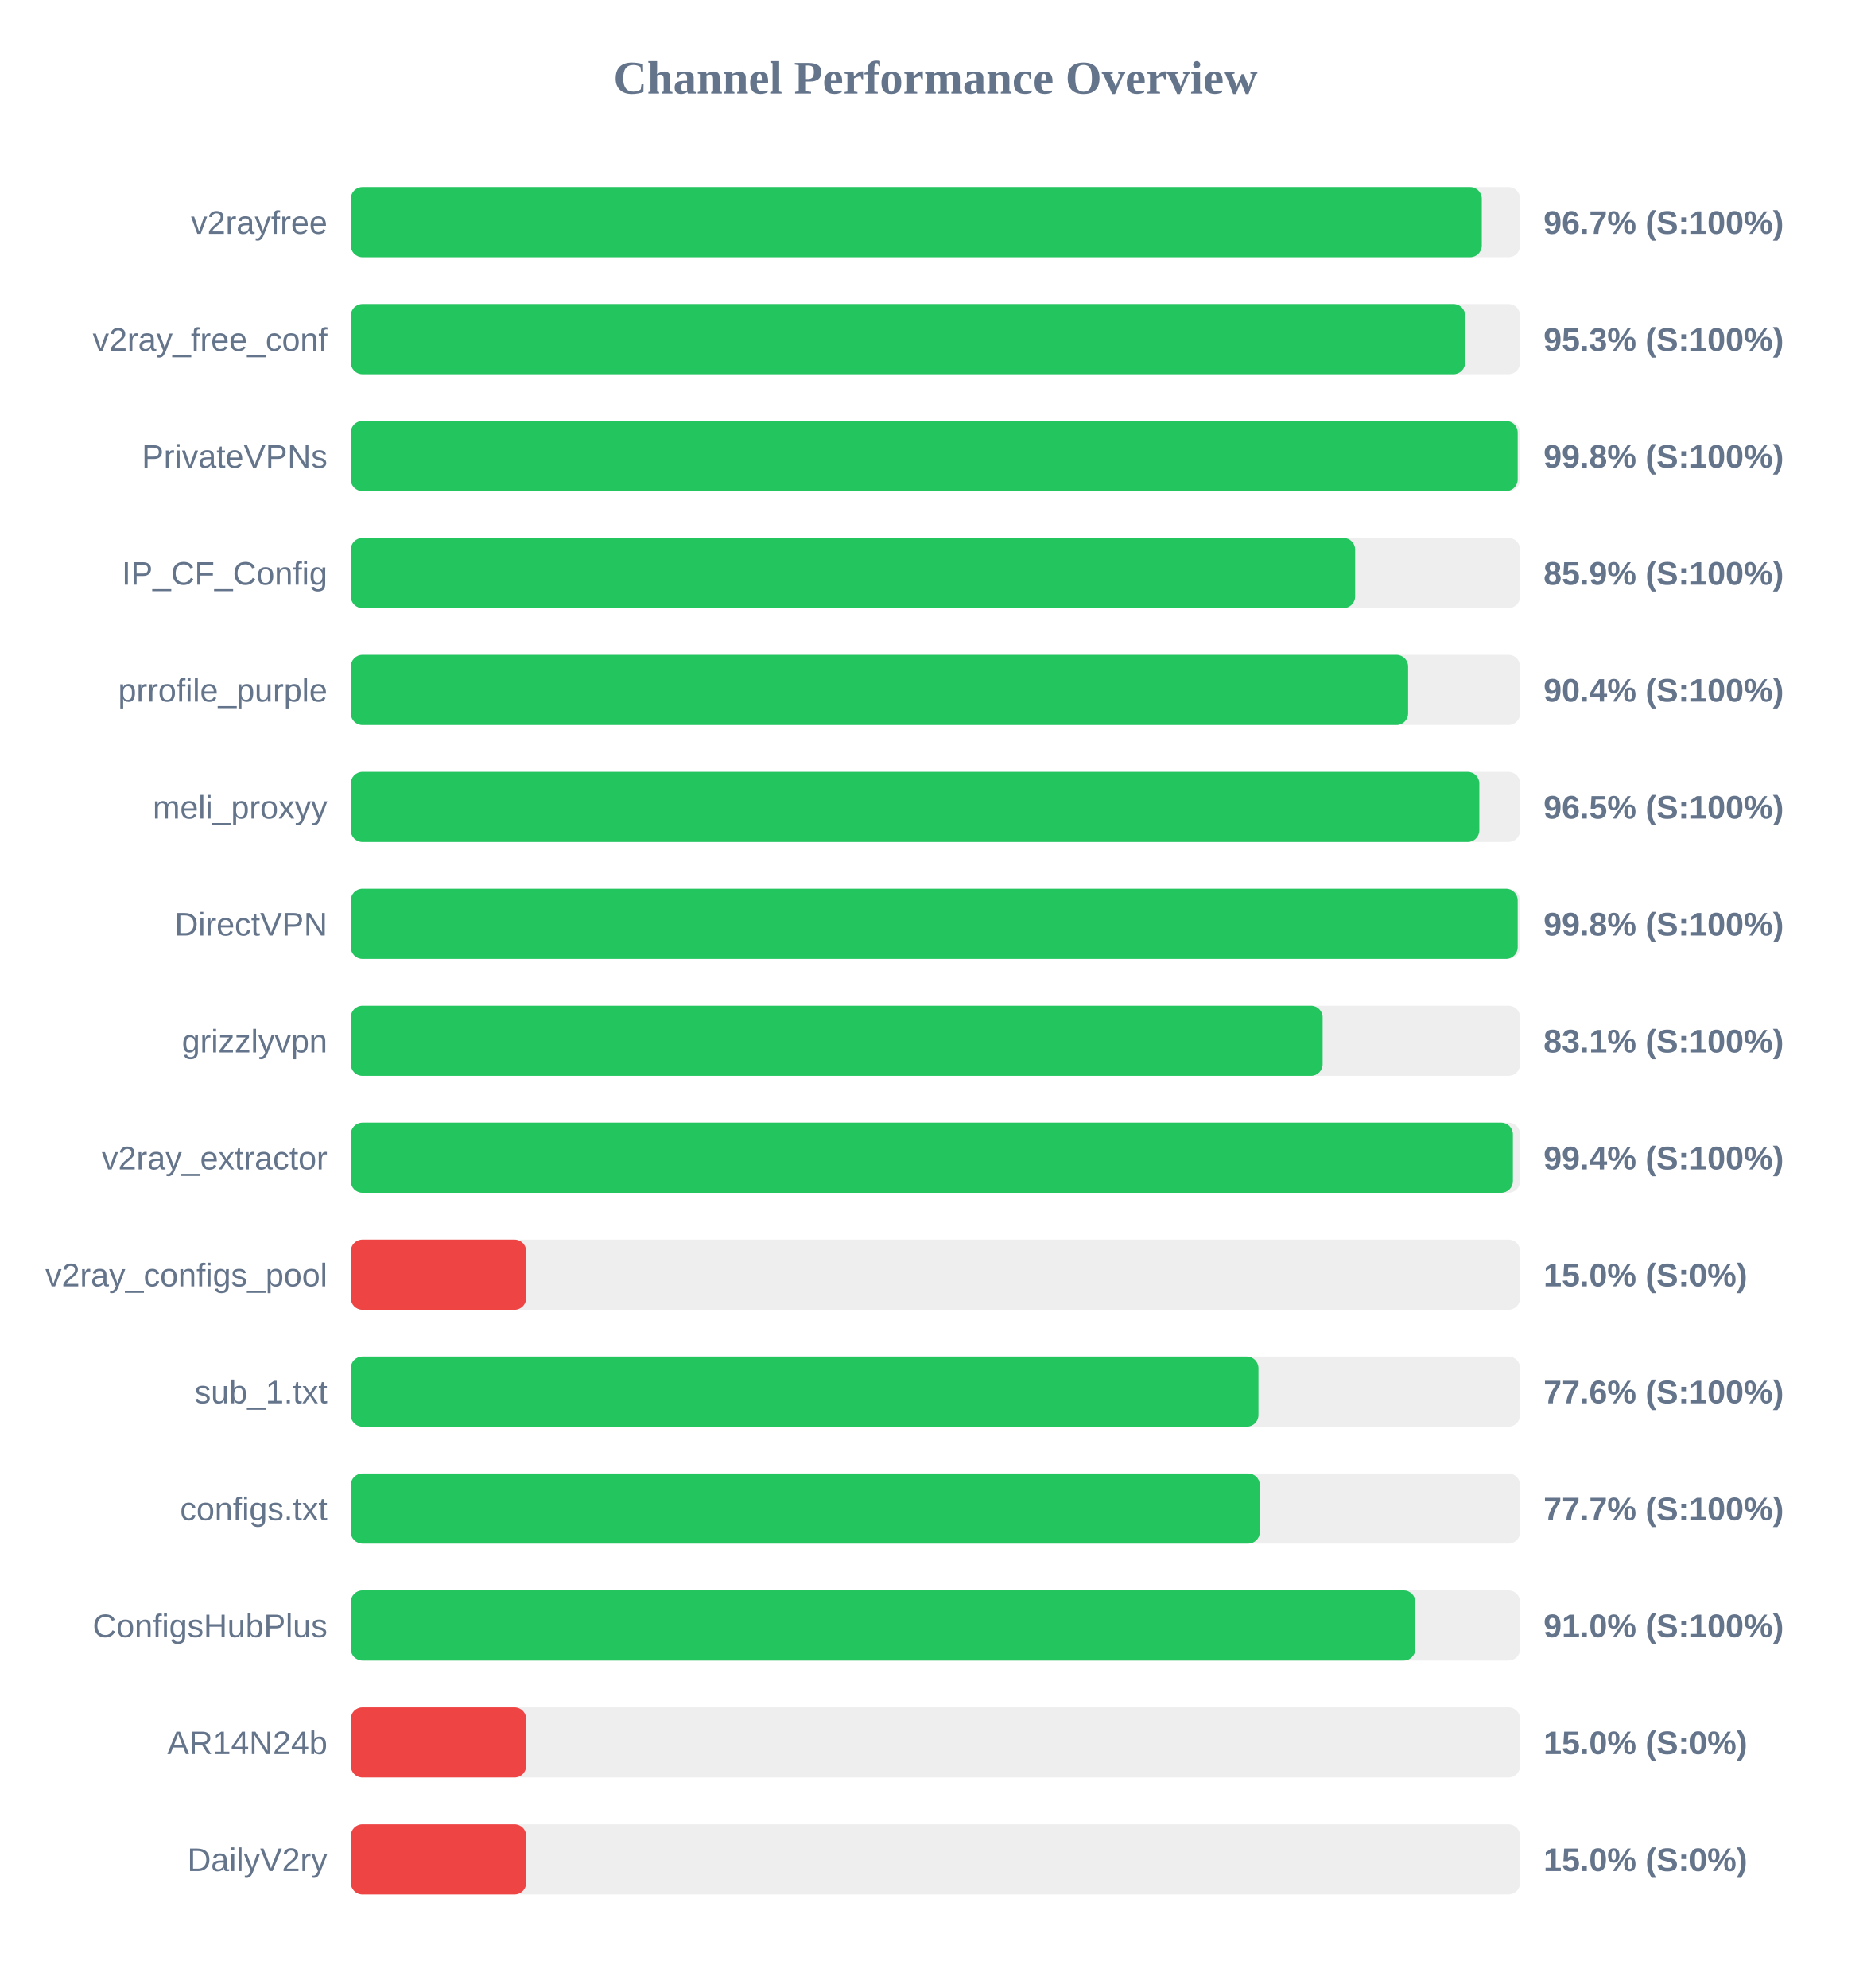
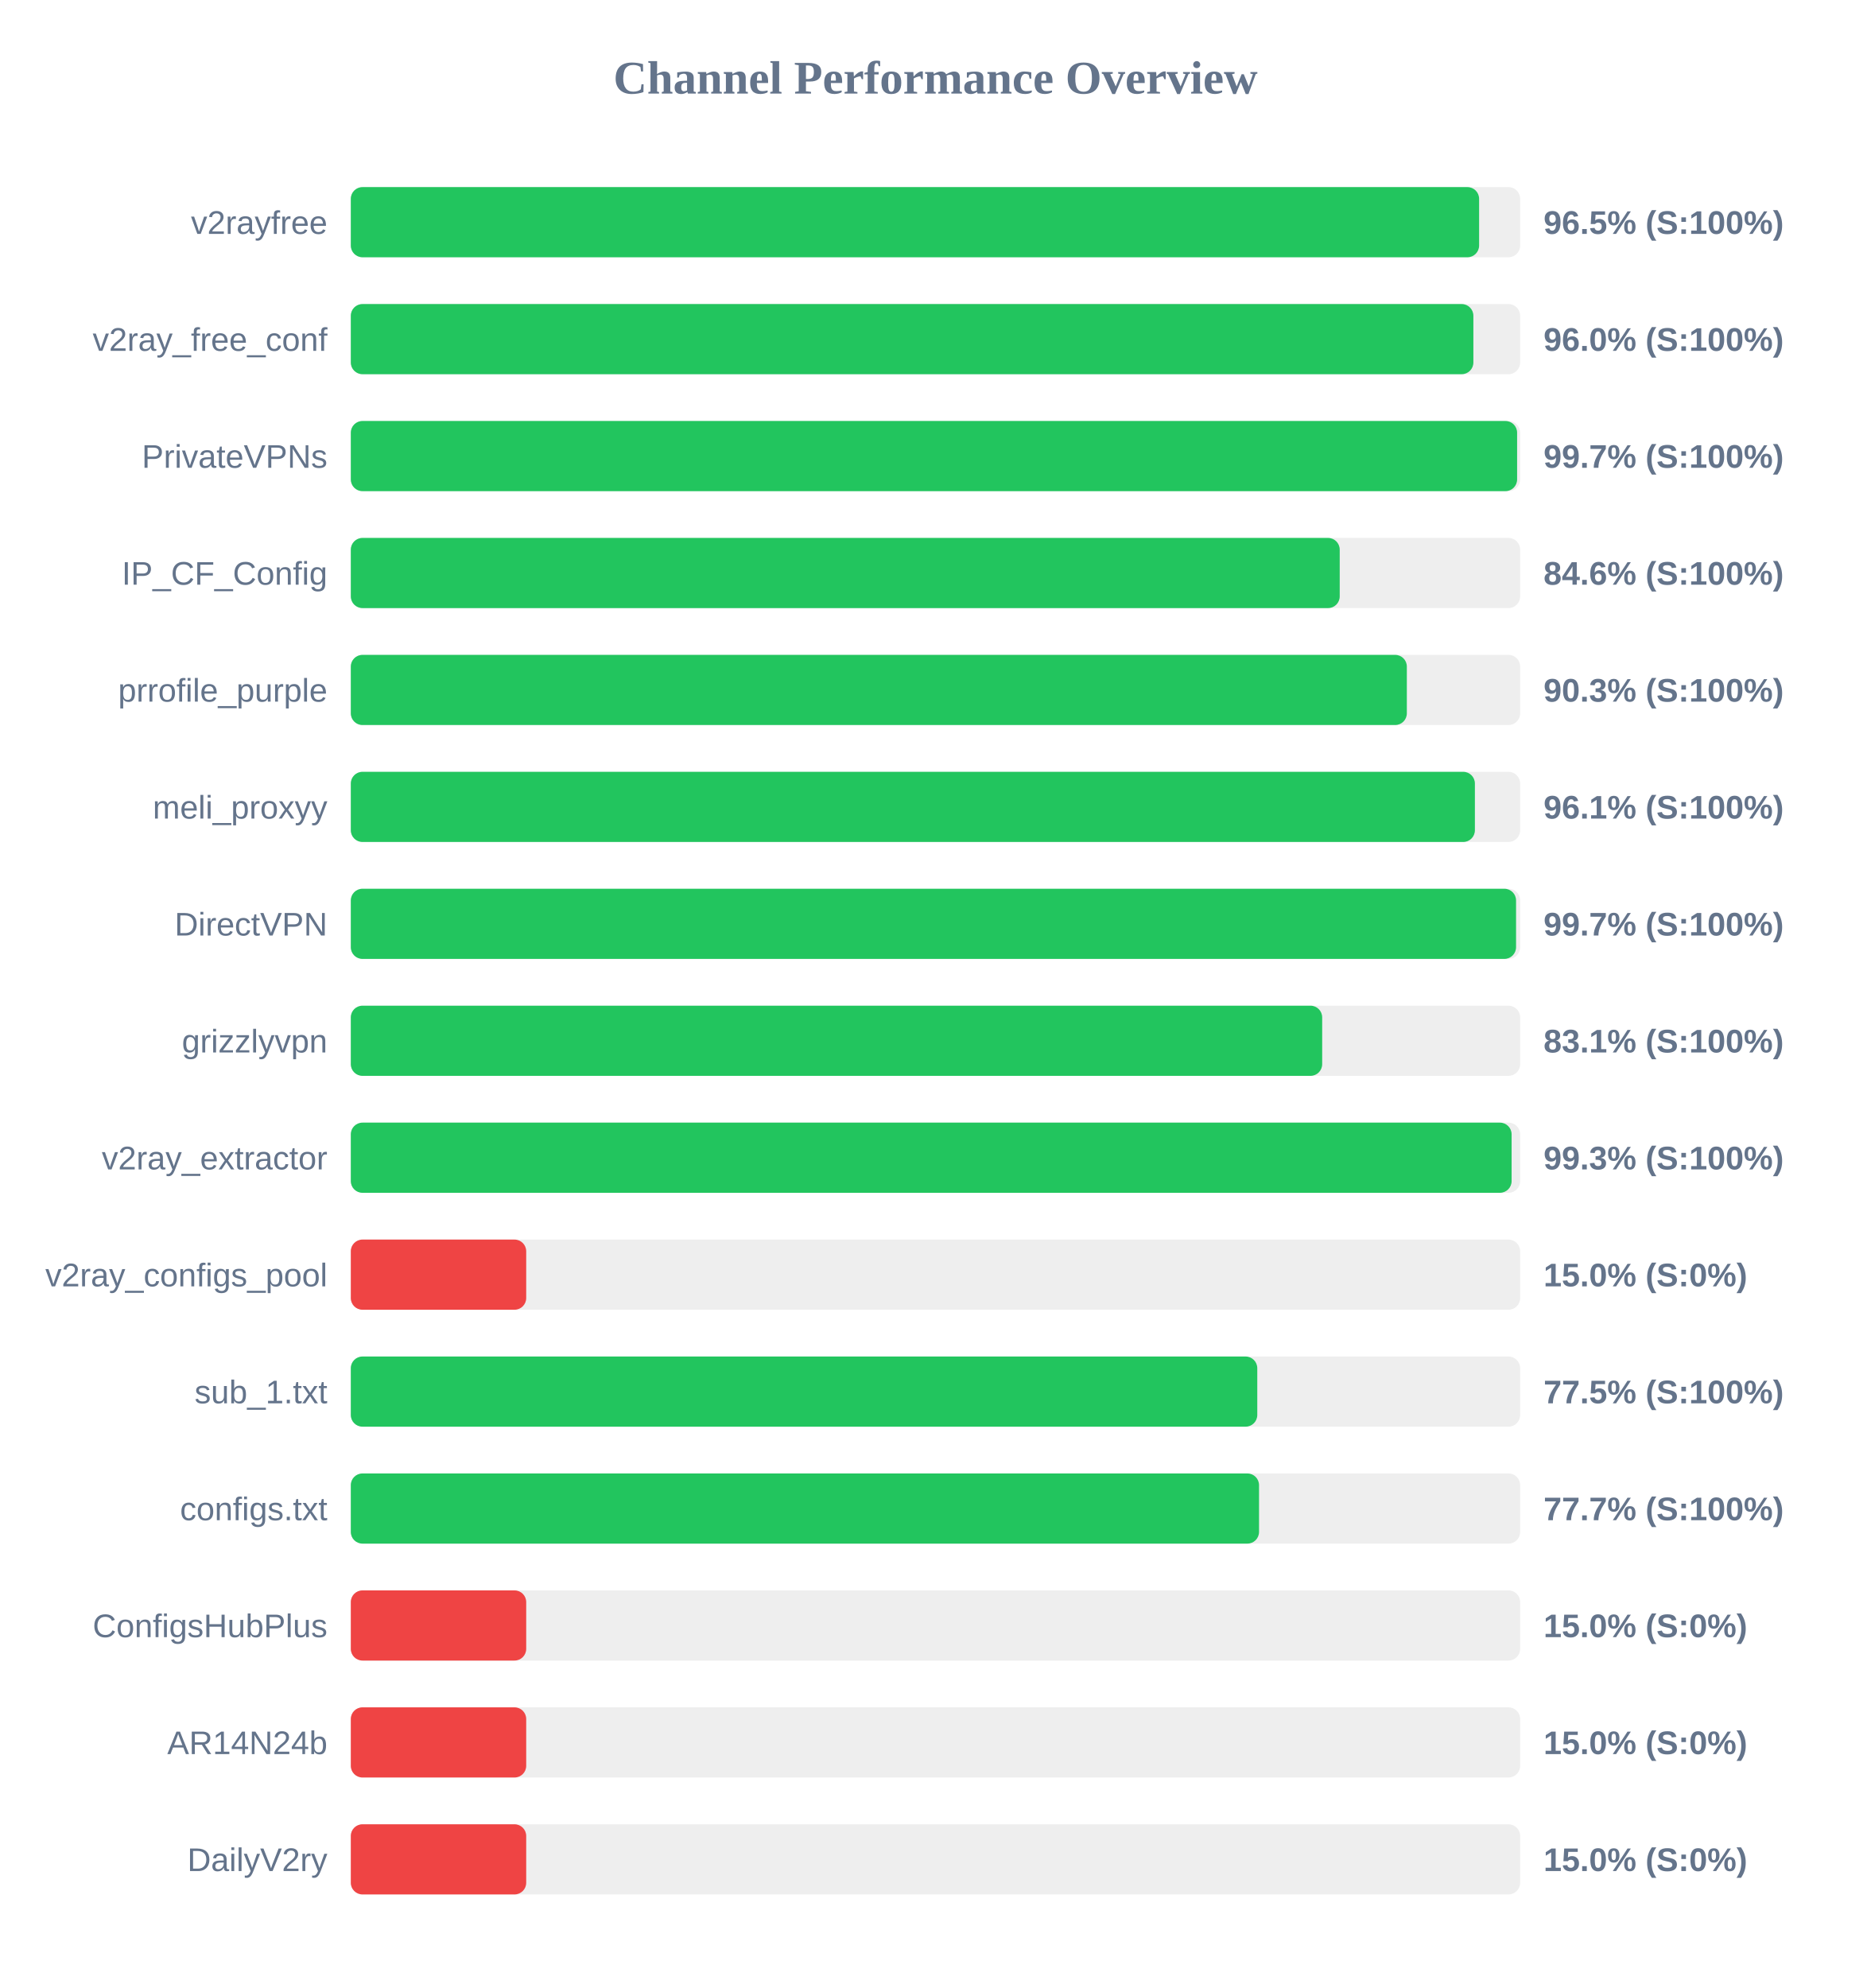
<svg xmlns="http://www.w3.org/2000/svg" width="800" height="850" version="1.1">
  <style>
        .row { font: 14px Arial; fill: #64748b; }
        .score { font: bold 14px Arial; fill: #64748b; }
    </style>
  <text x="400" y="40" text-anchor="middle" font-size="20px" font-weight="bold" fill="#64748b">Channel Performance Overview</text>
  <rect x="150" y="80" width="500" height="30" fill="#eee" rx="5" />
-   <rect x="150" y="80" width="483.6" height="30" fill="#22c55e" rx="5" />
+   <rect x="150" y="80" width="482.45" height="30" fill="#22c55e" rx="5" />
  <text x="140" y="100" text-anchor="end" class="row">v2rayfree</text>
-   <text x="660" y="100" text-anchor="start" class="score">96.7% (S:100%)</text>
+   <text x="660" y="100" text-anchor="start" class="score">96.5% (S:100%)</text>
  <rect x="150" y="130" width="500" height="30" fill="#eee" rx="5" />
-   <rect x="150" y="130" width="476.5" height="30" fill="#22c55e" rx="5" />
+   <rect x="150" y="130" width="480.0" height="30" fill="#22c55e" rx="5" />
  <text x="140" y="150" text-anchor="end" class="row">v2ray_free_conf</text>
-   <text x="660" y="150" text-anchor="start" class="score">95.3% (S:100%)</text>
+   <text x="660" y="150" text-anchor="start" class="score">96.0% (S:100%)</text>
  <rect x="150" y="180" width="500" height="30" fill="#eee" rx="5" />
-   <rect x="150" y="180" width="498.95" height="30" fill="#22c55e" rx="5" />
+   <rect x="150" y="180" width="498.7" height="30" fill="#22c55e" rx="5" />
  <text x="140" y="200" text-anchor="end" class="row">PrivateVPNs</text>
-   <text x="660" y="200" text-anchor="start" class="score">99.8% (S:100%)</text>
+   <text x="660" y="200" text-anchor="start" class="score">99.7% (S:100%)</text>
  <rect x="150" y="230" width="500" height="30" fill="#eee" rx="5" />
-   <rect x="150" y="230" width="429.45" height="30" fill="#22c55e" rx="5" />
+   <rect x="150" y="230" width="422.85" height="30" fill="#22c55e" rx="5" />
  <text x="140" y="250" text-anchor="end" class="row">IP_CF_Config</text>
-   <text x="660" y="250" text-anchor="start" class="score">85.9% (S:100%)</text>
+   <text x="660" y="250" text-anchor="start" class="score">84.6% (S:100%)</text>
  <rect x="150" y="280" width="500" height="30" fill="#eee" rx="5" />
-   <rect x="150" y="280" width="452.1" height="30" fill="#22c55e" rx="5" />
+   <rect x="150" y="280" width="451.55" height="30" fill="#22c55e" rx="5" />
  <text x="140" y="300" text-anchor="end" class="row">prrofile_purple</text>
-   <text x="660" y="300" text-anchor="start" class="score">90.4% (S:100%)</text>
+   <text x="660" y="300" text-anchor="start" class="score">90.3% (S:100%)</text>
  <rect x="150" y="330" width="500" height="30" fill="#eee" rx="5" />
-   <rect x="150" y="330" width="482.55" height="30" fill="#22c55e" rx="5" />
+   <rect x="150" y="330" width="480.65" height="30" fill="#22c55e" rx="5" />
  <text x="140" y="350" text-anchor="end" class="row">meli_proxyy</text>
-   <text x="660" y="350" text-anchor="start" class="score">96.5% (S:100%)</text>
+   <text x="660" y="350" text-anchor="start" class="score">96.1% (S:100%)</text>
  <rect x="150" y="380" width="500" height="30" fill="#eee" rx="5" />
-   <rect x="150" y="380" width="498.95" height="30" fill="#22c55e" rx="5" />
+   <rect x="150" y="380" width="498.25" height="30" fill="#22c55e" rx="5" />
  <text x="140" y="400" text-anchor="end" class="row">DirectVPN</text>
-   <text x="660" y="400" text-anchor="start" class="score">99.8% (S:100%)</text>
+   <text x="660" y="400" text-anchor="start" class="score">99.7% (S:100%)</text>
  <rect x="150" y="430" width="500" height="30" fill="#eee" rx="5" />
-   <rect x="150" y="430" width="415.55" height="30" fill="#22c55e" rx="5" />
+   <rect x="150" y="430" width="415.35" height="30" fill="#22c55e" rx="5" />
  <text x="140" y="450" text-anchor="end" class="row">grizzlyvpn</text>
  <text x="660" y="450" text-anchor="start" class="score">83.1% (S:100%)</text>
  <rect x="150" y="480" width="500" height="30" fill="#eee" rx="5" />
-   <rect x="150" y="480" width="496.9" height="30" fill="#22c55e" rx="5" />
+   <rect x="150" y="480" width="496.35" height="30" fill="#22c55e" rx="5" />
  <text x="140" y="500" text-anchor="end" class="row">v2ray_extractor</text>
-   <text x="660" y="500" text-anchor="start" class="score">99.4% (S:100%)</text>
+   <text x="660" y="500" text-anchor="start" class="score">99.3% (S:100%)</text>
  <rect x="150" y="530" width="500" height="30" fill="#eee" rx="5" />
  <rect x="150" y="530" width="75.0" height="30" fill="#ef4444" rx="5" />
  <text x="140" y="550" text-anchor="end" class="row">v2ray_configs_pool</text>
  <text x="660" y="550" text-anchor="start" class="score">15.0% (S:0%)</text>
  <rect x="150" y="580" width="500" height="30" fill="#eee" rx="5" />
-   <rect x="150" y="580" width="388.1" height="30" fill="#22c55e" rx="5" />
+   <rect x="150" y="580" width="387.6" height="30" fill="#22c55e" rx="5" />
  <text x="140" y="600" text-anchor="end" class="row">sub_1.txt</text>
-   <text x="660" y="600" text-anchor="start" class="score">77.6% (S:100%)</text>
+   <text x="660" y="600" text-anchor="start" class="score">77.5% (S:100%)</text>
  <rect x="150" y="630" width="500" height="30" fill="#eee" rx="5" />
-   <rect x="150" y="630" width="388.7" height="30" fill="#22c55e" rx="5" />
+   <rect x="150" y="630" width="388.35" height="30" fill="#22c55e" rx="5" />
  <text x="140" y="650" text-anchor="end" class="row">configs.txt</text>
  <text x="660" y="650" text-anchor="start" class="score">77.7% (S:100%)</text>
  <rect x="150" y="680" width="500" height="30" fill="#eee" rx="5" />
-   <rect x="150" y="680" width="455.2" height="30" fill="#22c55e" rx="5" />
+   <rect x="150" y="680" width="75.0" height="30" fill="#ef4444" rx="5" />
  <text x="140" y="700" text-anchor="end" class="row">ConfigsHubPlus</text>
-   <text x="660" y="700" text-anchor="start" class="score">91.0% (S:100%)</text>
+   <text x="660" y="700" text-anchor="start" class="score">15.0% (S:0%)</text>
  <rect x="150" y="730" width="500" height="30" fill="#eee" rx="5" />
  <rect x="150" y="730" width="75.0" height="30" fill="#ef4444" rx="5" />
  <text x="140" y="750" text-anchor="end" class="row">AR14N24b</text>
  <text x="660" y="750" text-anchor="start" class="score">15.0% (S:0%)</text>
  <rect x="150" y="780" width="500" height="30" fill="#eee" rx="5" />
  <rect x="150" y="780" width="75.0" height="30" fill="#ef4444" rx="5" />
  <text x="140" y="800" text-anchor="end" class="row">DailyV2ry</text>
  <text x="660" y="800" text-anchor="start" class="score">15.0% (S:0%)</text>
</svg>
